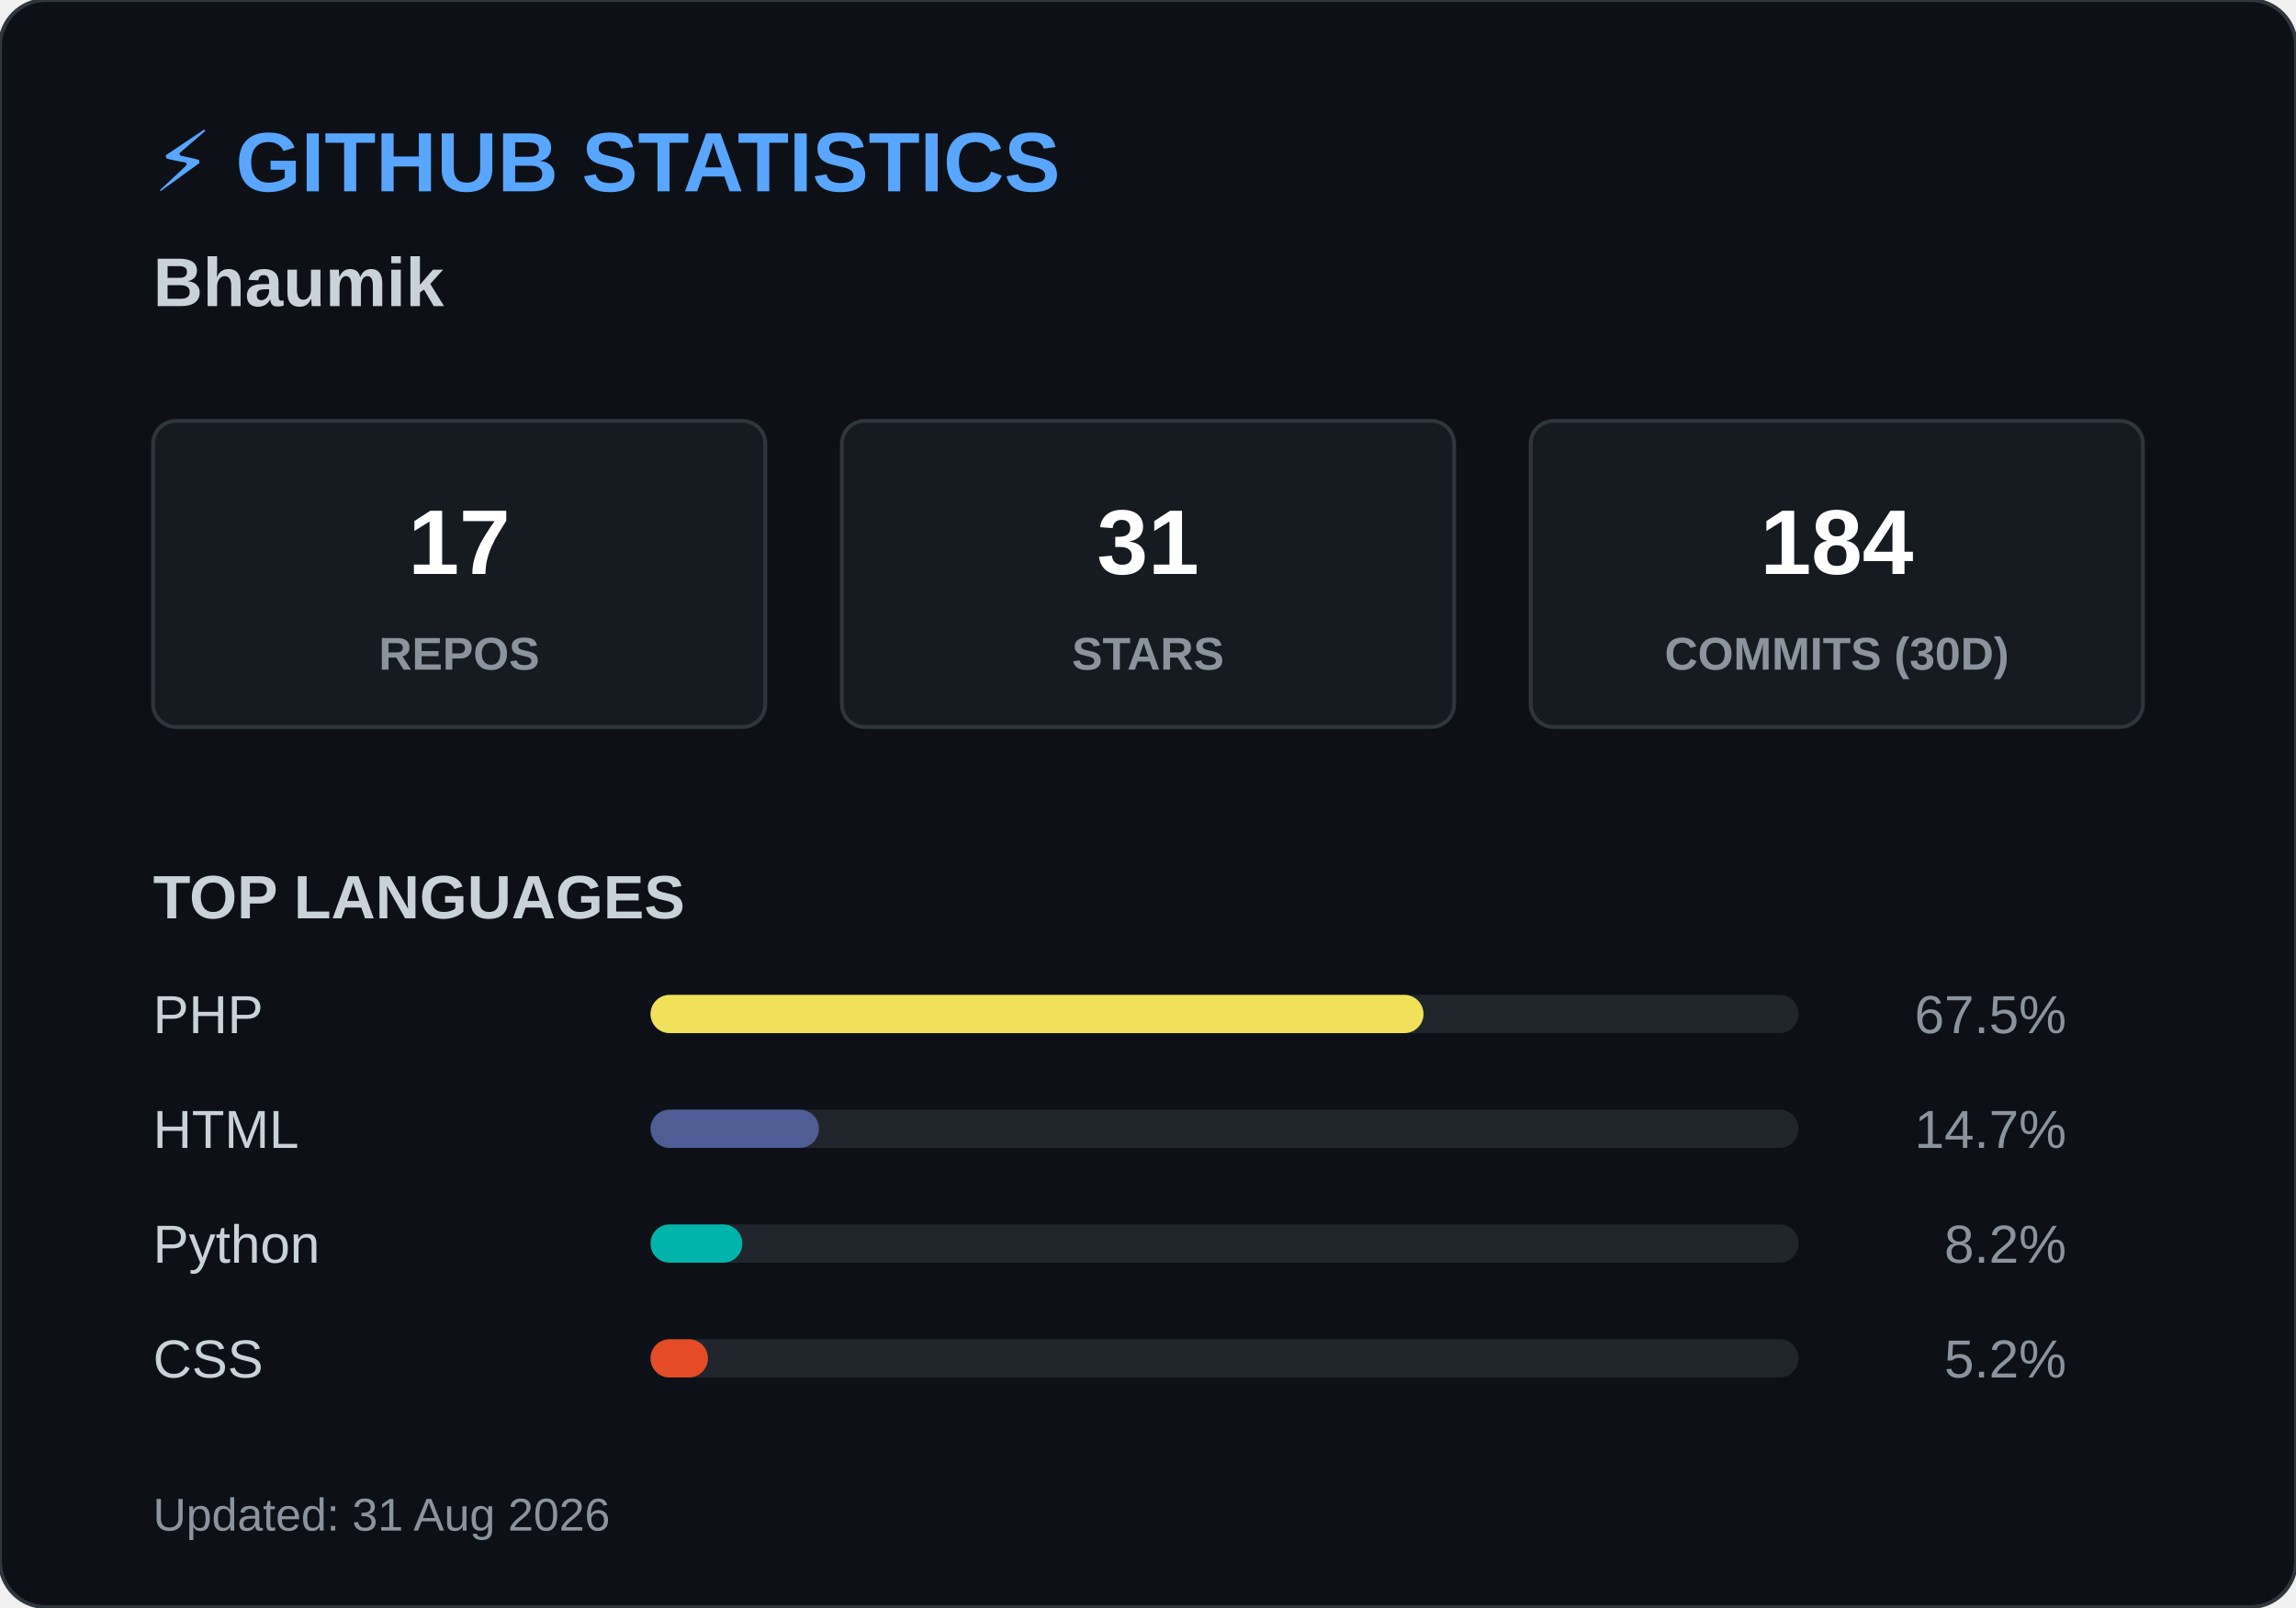
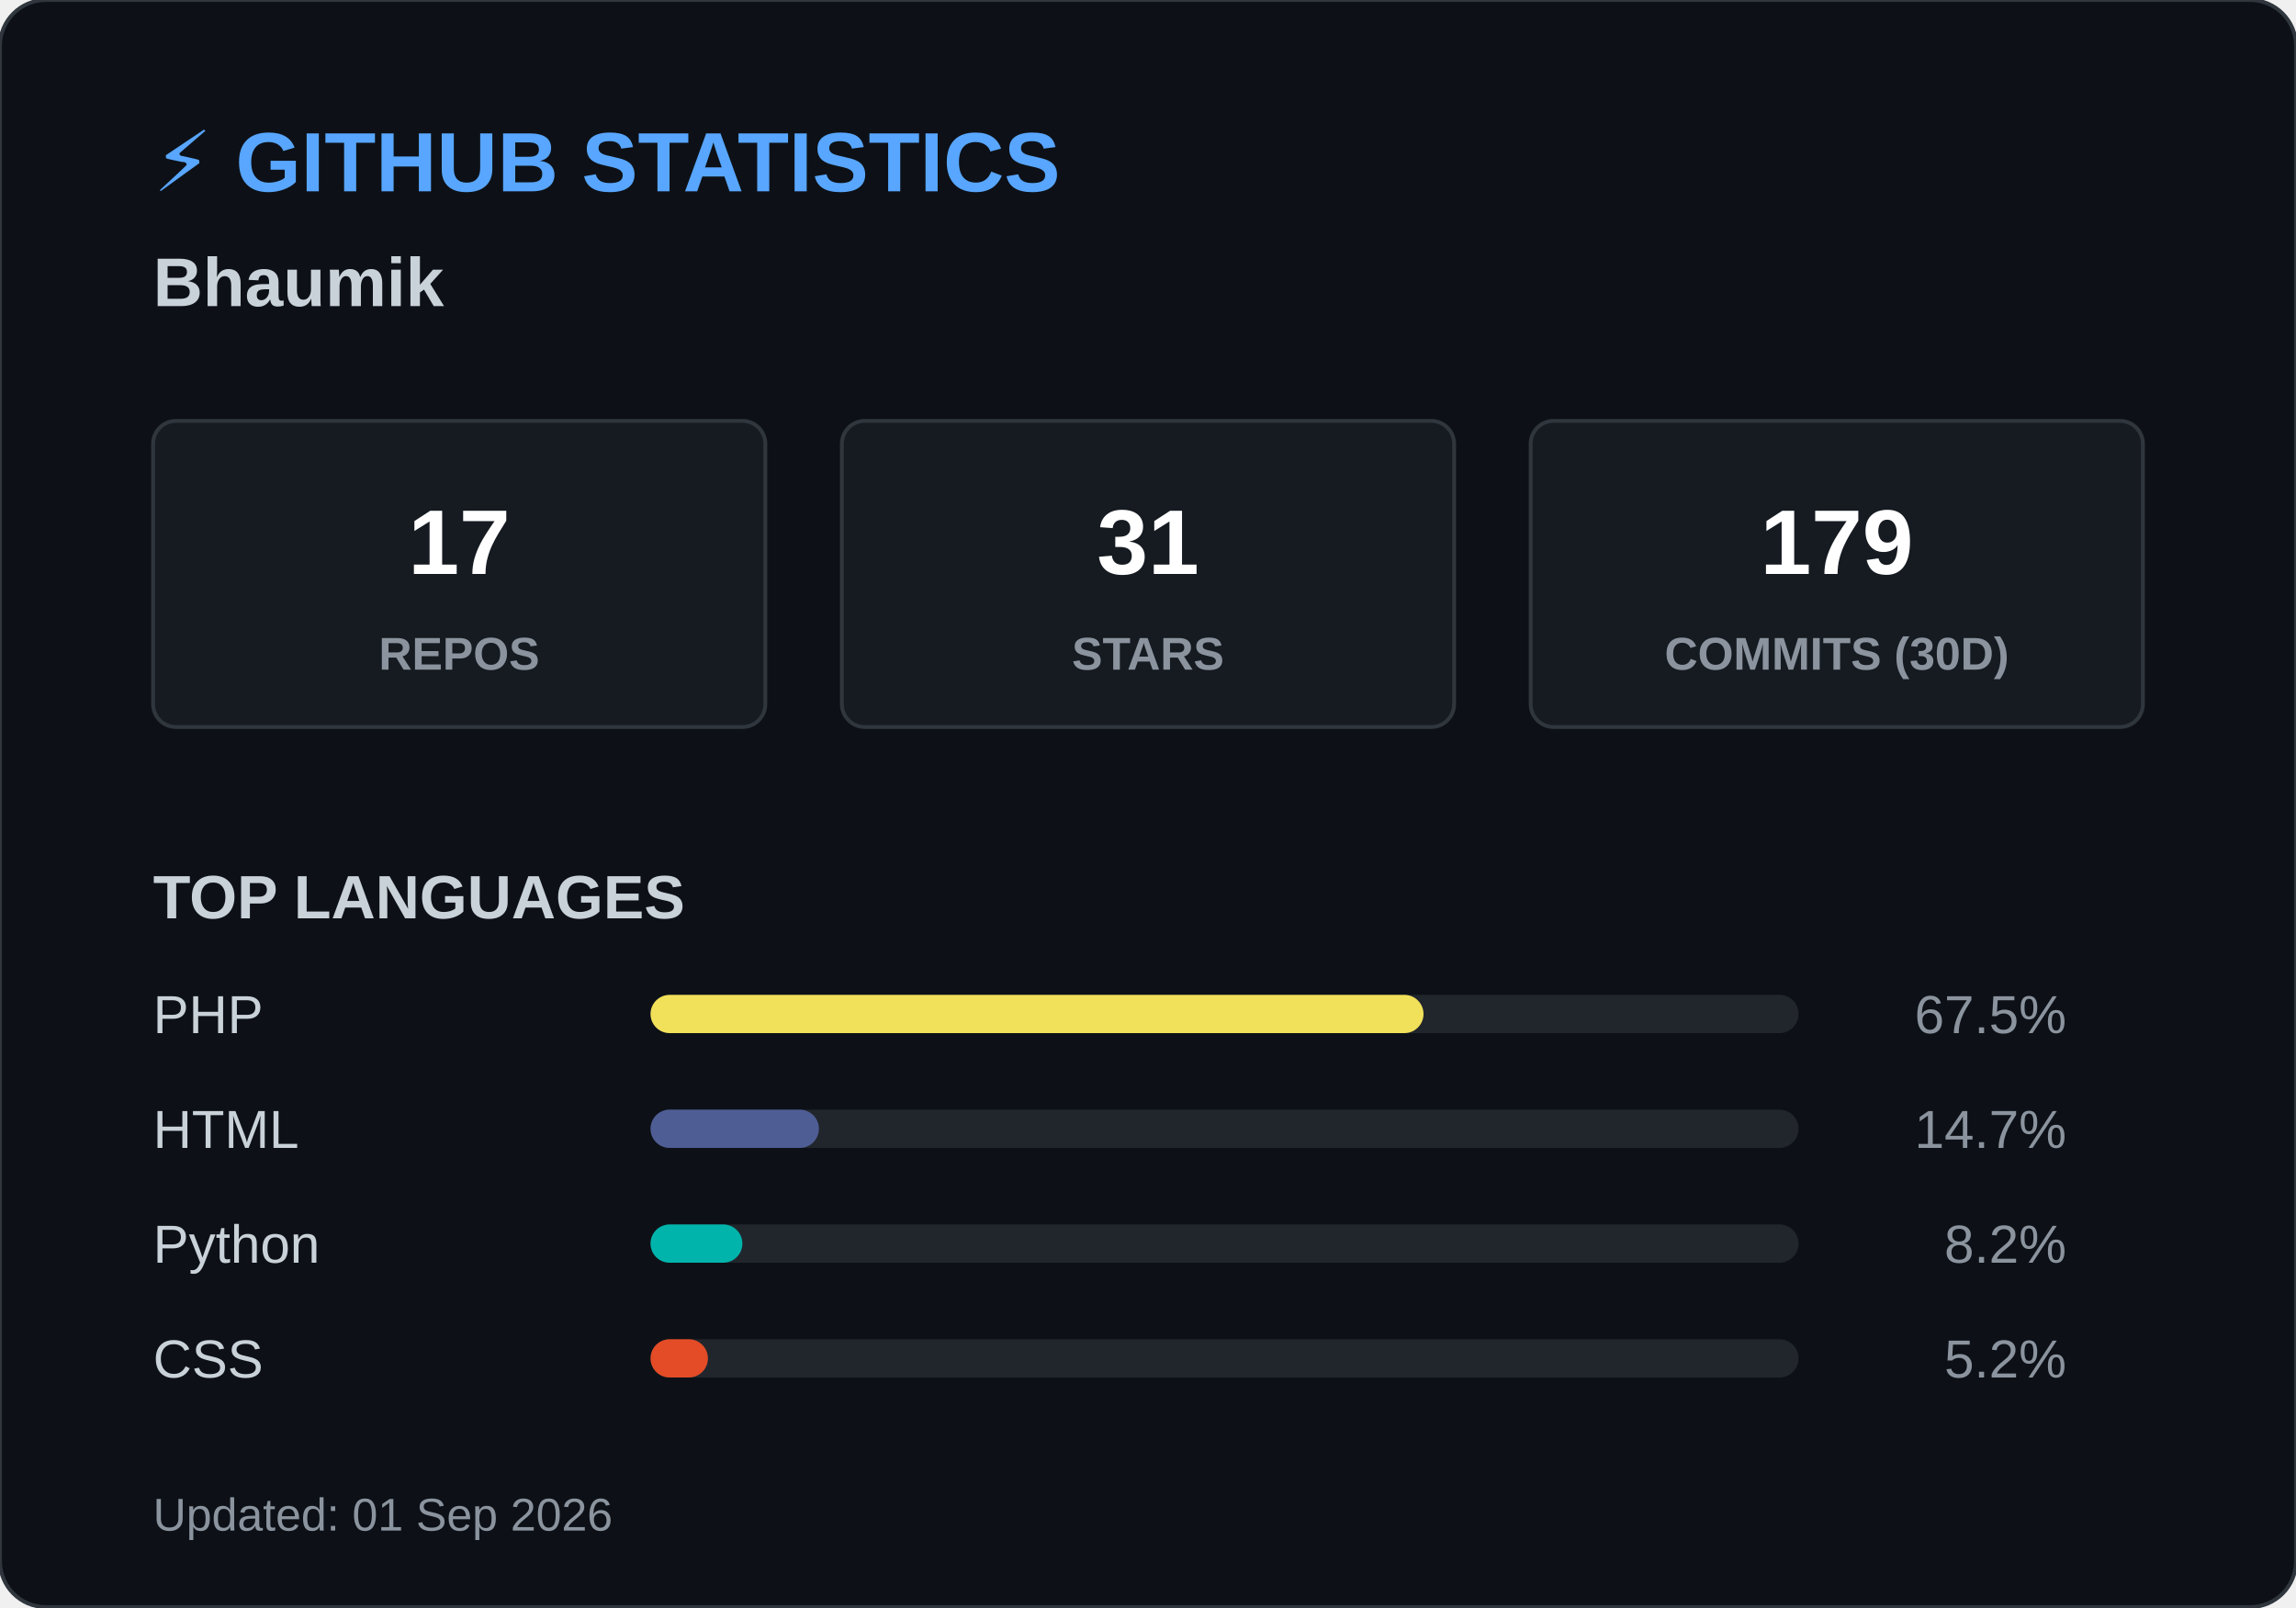
<svg xmlns="http://www.w3.org/2000/svg" width="600" height="420">
  <style>
        .header { font: bold 22px 'Segoe UI', Arial, sans-serif; fill: #58a6ff; }
        .name { font: bold 18px 'Segoe UI', Arial, sans-serif; fill: #c9d1d9; }
        .box { fill: #161b22; stroke: #30363d; stroke-width: 1; rx: 6; }
        .box-num { font: bold 24px 'Segoe UI', Arial, sans-serif; fill: #ffffff; }
        .box-text { font: 12px 'Segoe UI', Arial, sans-serif; fill: #8b949e; font-weight: bold; }
        .title { font: bold 16px 'Segoe UI', Arial, sans-serif; fill: #c9d1d9; }
        .lang-text { font: 14px 'Segoe UI', Arial, sans-serif; fill: #c9d1d9; }
        .lang-pct { font: 14px 'Segoe UI', Arial, sans-serif; fill: #8b949e; text-anchor: end; }
        .footer { font: 12px 'Segoe UI', Arial, sans-serif; fill: #8b949e; }
    </style>
  <rect width="600" height="420" rx="12" fill="#0d1117" stroke="#30363d" stroke-width="1" />
  <text x="40" y="50" class="header">⚡ GITHUB STATISTICS</text>
  <text x="40" y="80" class="name">Bhaumik </text>
  <rect x="40" y="110" width="160" height="80" class="box" />
  <text x="120" y="150" class="box-num" text-anchor="middle">17</text>
  <text x="120" y="175" class="box-text" text-anchor="middle">REPOS</text>
  <rect x="220" y="110" width="160" height="80" class="box" />
  <text x="300" y="150" class="box-num" text-anchor="middle">31</text>
  <text x="300" y="175" class="box-text" text-anchor="middle">STARS</text>
  <rect x="400" y="110" width="160" height="80" class="box" />
-   <text x="480" y="150" class="box-num" text-anchor="middle">184</text>
+   <text x="480" y="150" class="box-num" text-anchor="middle">179</text>
  <text x="480" y="175" class="box-text" text-anchor="middle">COMMITS (30D)</text>
  <text x="40" y="240" class="title">TOP LANGUAGES</text>
  <text x="40" y="270" class="lang-text">PHP</text>
  <rect x="170" y="260" width="300" height="10" rx="5" fill="#21262d" />
  <rect x="170" y="260" width="202" height="10" rx="5" fill="#f1e05a" />
  <text x="540" y="270" class="lang-pct">67.5%</text>
  <text x="40" y="300" class="lang-text">HTML</text>
  <rect x="170" y="290" width="300" height="10" rx="5" fill="#21262d" />
  <rect x="170" y="290" width="44" height="10" rx="5" fill="#4F5D95" />
  <text x="540" y="300" class="lang-pct">14.7%</text>
  <text x="40" y="330" class="lang-text">Python</text>
  <rect x="170" y="320" width="300" height="10" rx="5" fill="#21262d" />
  <rect x="170" y="320" width="24" height="10" rx="5" fill="#00B4AB" />
  <text x="540" y="330" class="lang-pct">8.2%</text>
  <text x="40" y="360" class="lang-text">CSS</text>
  <rect x="170" y="350" width="300" height="10" rx="5" fill="#21262d" />
  <rect x="170" y="350" width="15" height="10" rx="5" fill="#e34c26" />
  <text x="540" y="360" class="lang-pct">5.2%</text>
-   <text x="40" y="400" class="footer">Updated: 31 Aug 2026</text>
+   <text x="40" y="400" class="footer">Updated: 01 Sep 2026</text>
</svg>
